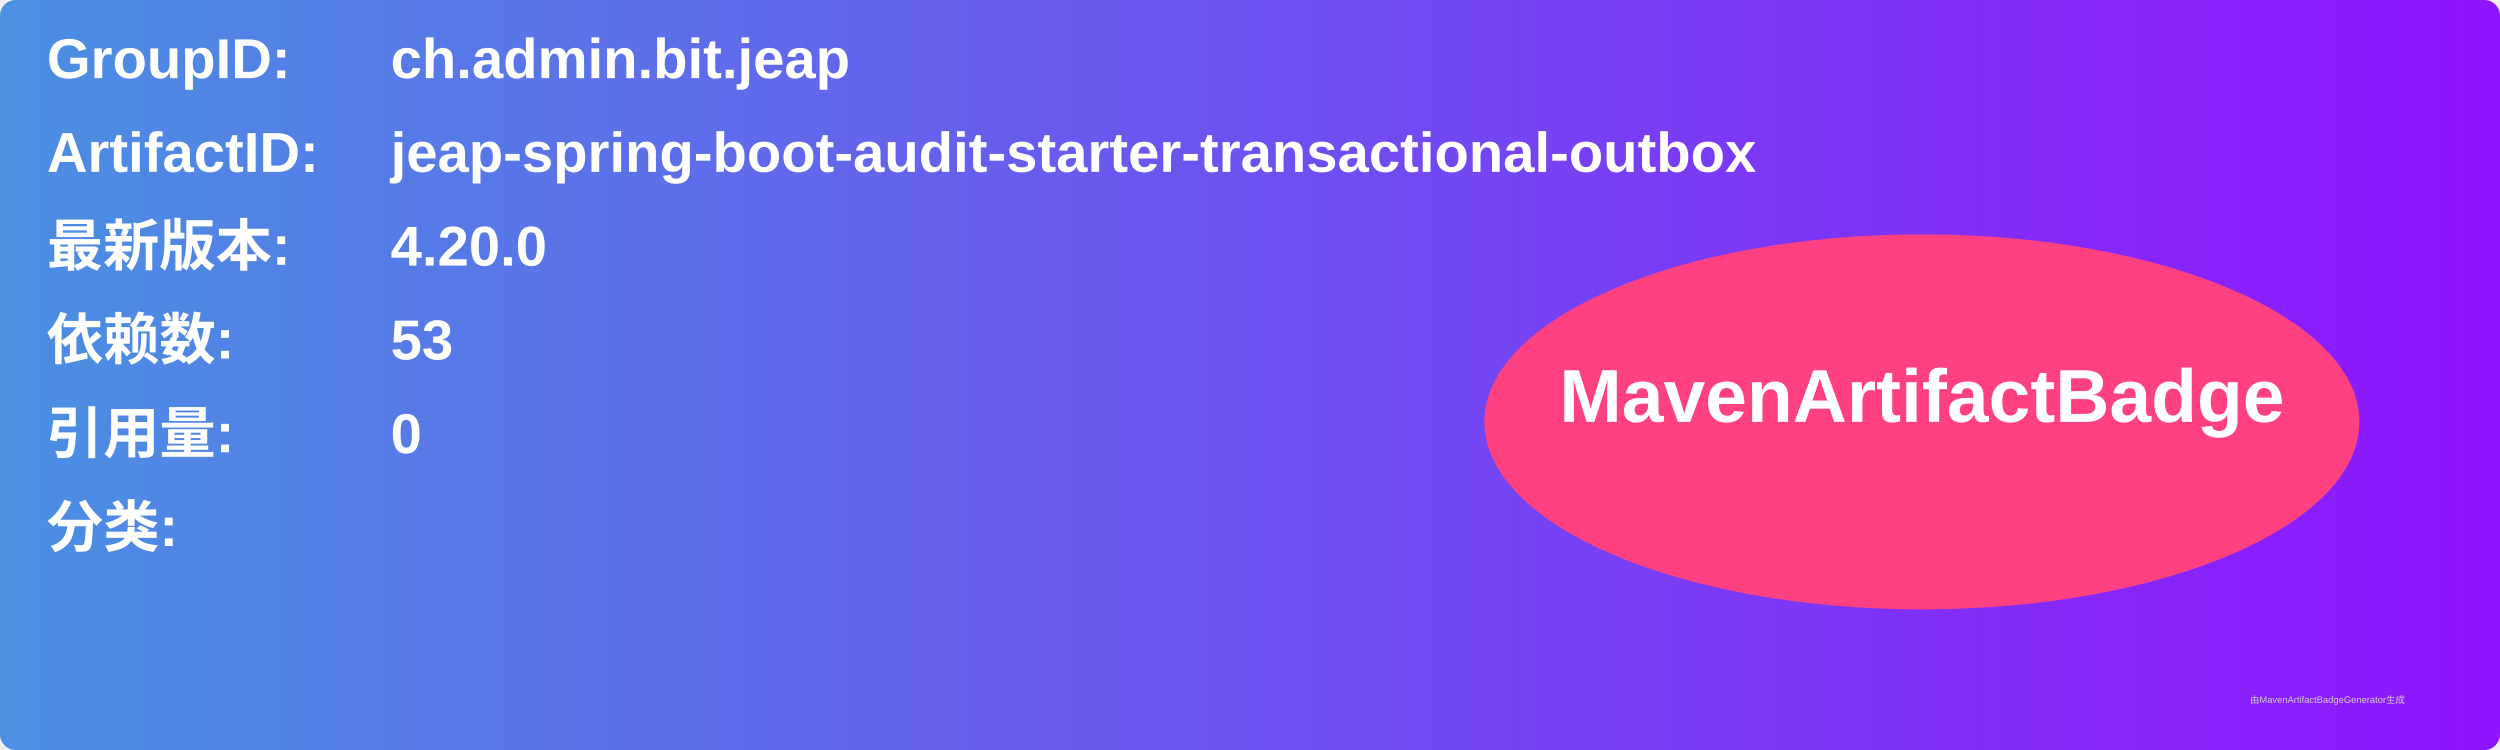
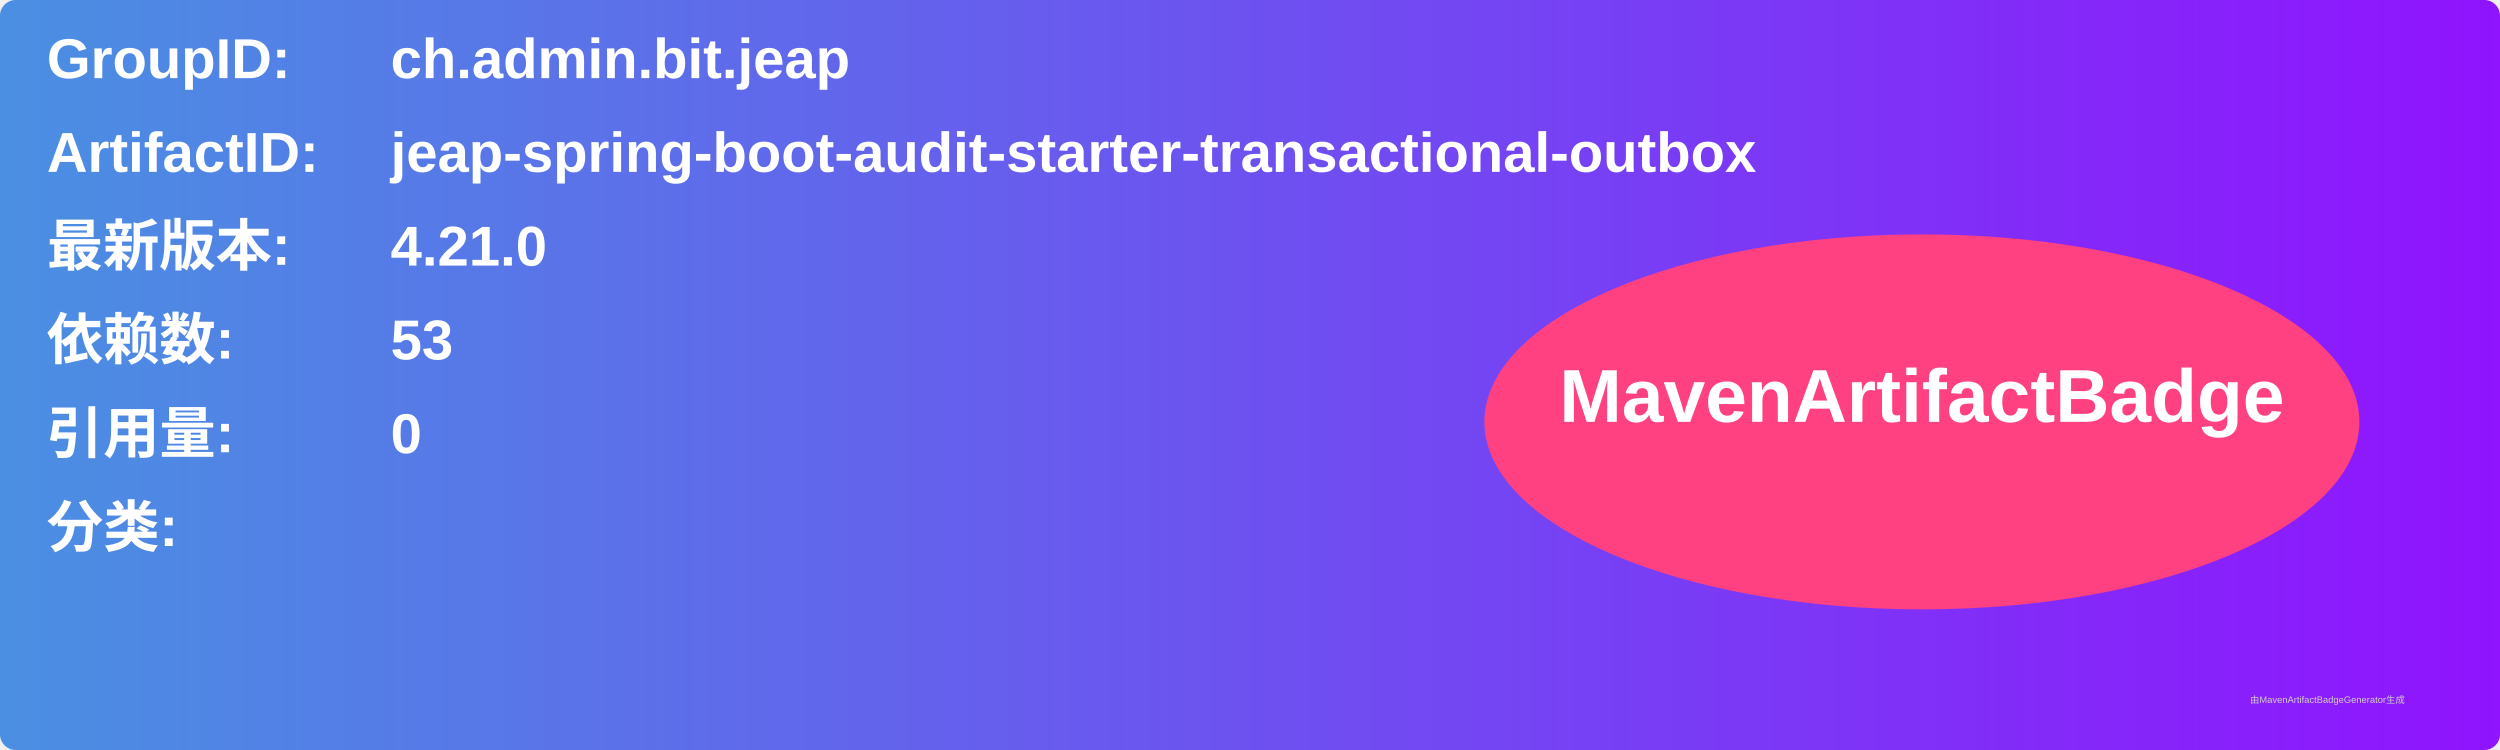
<svg xmlns="http://www.w3.org/2000/svg" width="800" height="240" viewBox="0 0 800 240">
  <linearGradient id="grad" x1="0%" y1="0%" x2="100%" y2="0%">
    <stop offset="0%" stop-color="#4a90e2" />
    <stop offset="100%" stop-color="#9013fe" />
  </linearGradient>
  <rect width="100%" height="100%" rx="5" ry="5" fill="url(#grad)" />
  <g transform="translate(15, 15)">
    <text x="0" y="10" font-family="Arial" font-size="18" fill="white" font-weight="bold" width="260">GroupID:</text>
    <text x="110" y="10" font-family="Arial" font-size="18" fill="white" font-weight="bold" width="460">ch.admin.bit.jeap</text>
    <text x="0" y="40" font-family="Arial" font-size="18" fill="white" font-weight="bold" width="260">ArtifactID:</text>
    <text x="110" y="40" font-family="Arial" font-size="18" fill="white" font-weight="bold" width="460">jeap-spring-boot-audit-starter-transactional-outbox</text>
    <text x="0" y="70" font-family="Arial" font-size="18" fill="white" font-weight="bold">最新版本:</text>
    <text x="110" y="70" font-family="Arial" font-size="18" fill="white" font-weight="bold">
-       <tspan font-weight="bold">4.20.0</tspan>
+       <tspan font-weight="bold">4.21.0</tspan>
    </text>
    <text x="0" y="100" font-family="Arial" font-size="18" fill="white" font-weight="bold">依赖数: </text>
    <text x="110" y="100" font-family="Arial" font-size="18" fill="white">
      <tspan font-weight="bold">53</tspan>
    </text>
    <text x="0" y="130" font-family="Arial" font-size="18" fill="white" font-weight="bold">引用量: </text>
    <text x="110" y="130" font-family="Arial" font-size="18" fill="white">
      <tspan font-weight="bold">0</tspan>
    </text>
    <text x="0" y="160" font-family="Arial" font-size="18" fill="white" font-weight="bold">分类:</text>
    <text x="10" y="190" font-family="Arial" font-size="10" fill="white">
      <tspan font-weight="bold" />
    </text>
    <ellipse cx="600" cy="120" rx="140" ry="60" fill="#ff4081" />
    <text x="600" y="120" text-anchor="middle" font-family="Arial" font-size="24" fill="white" font-weight="bold">MavenArtifactBadge</text>
  </g>
  <text x="720" y="225" font-family="Arial" font-size="3" fill="#d0d0d0">由MavenArtifactBadgeGenerator生成</text>
</svg>
